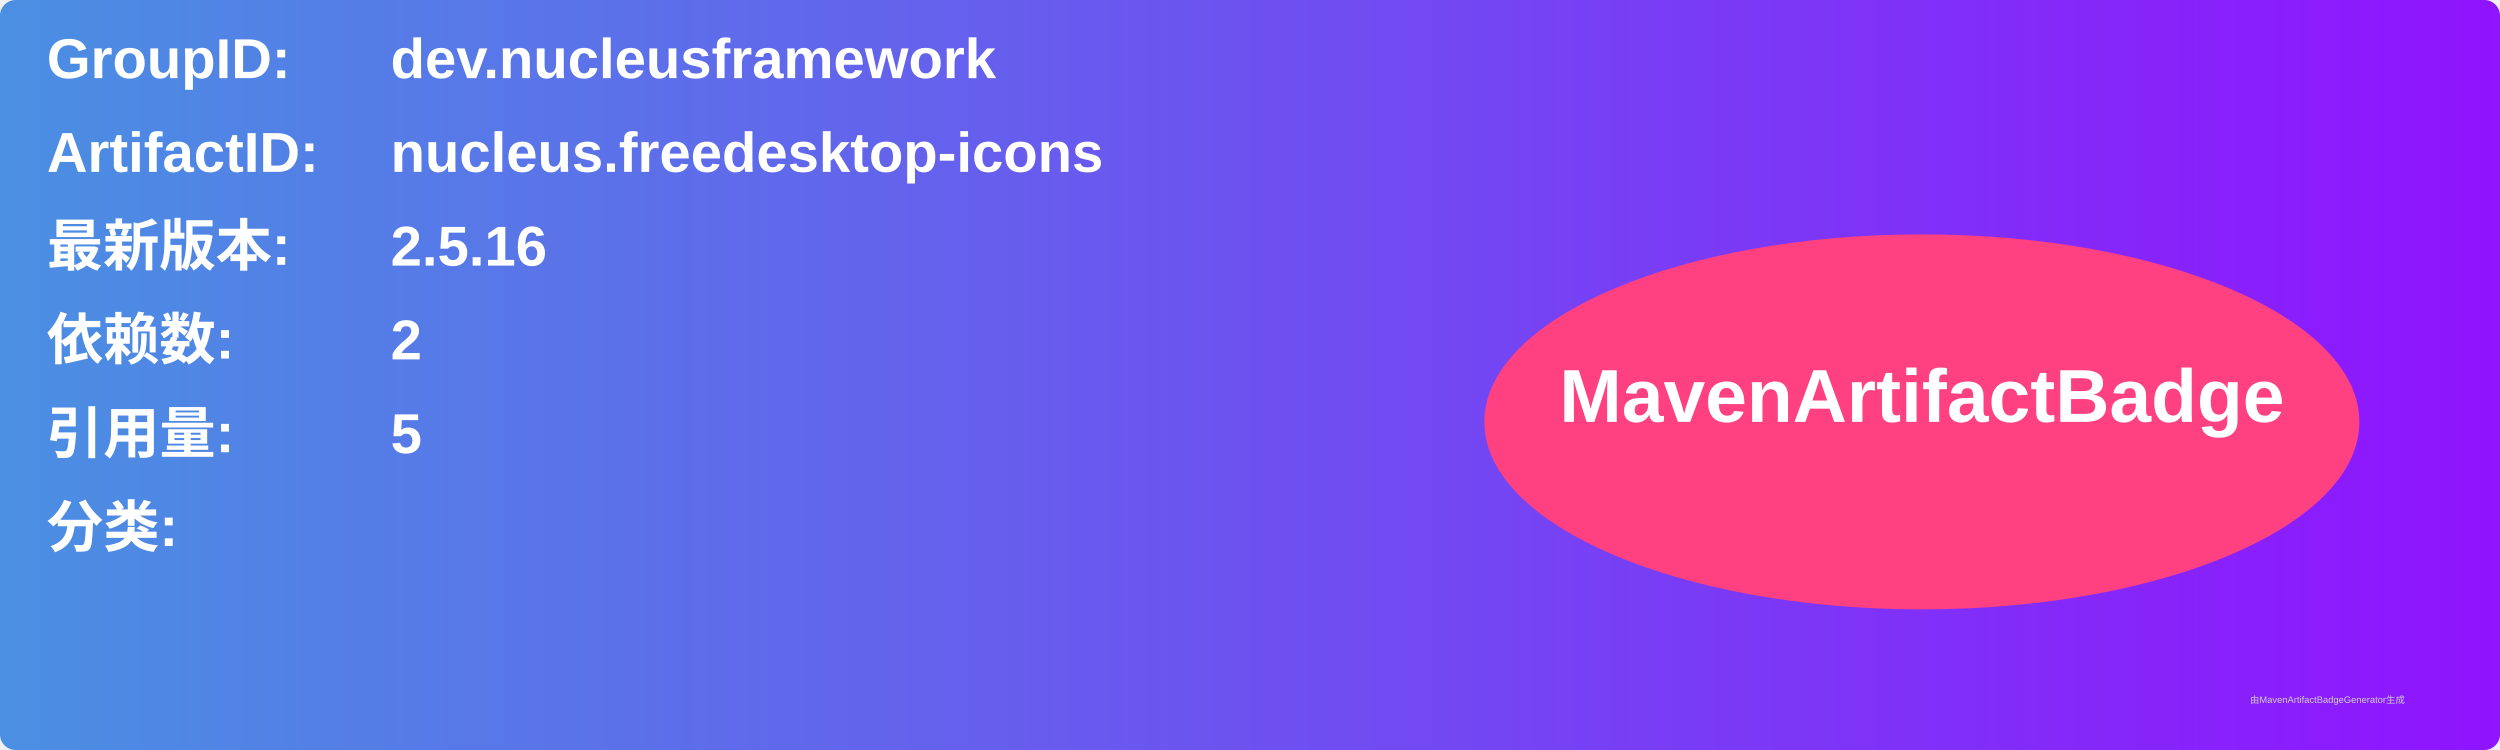
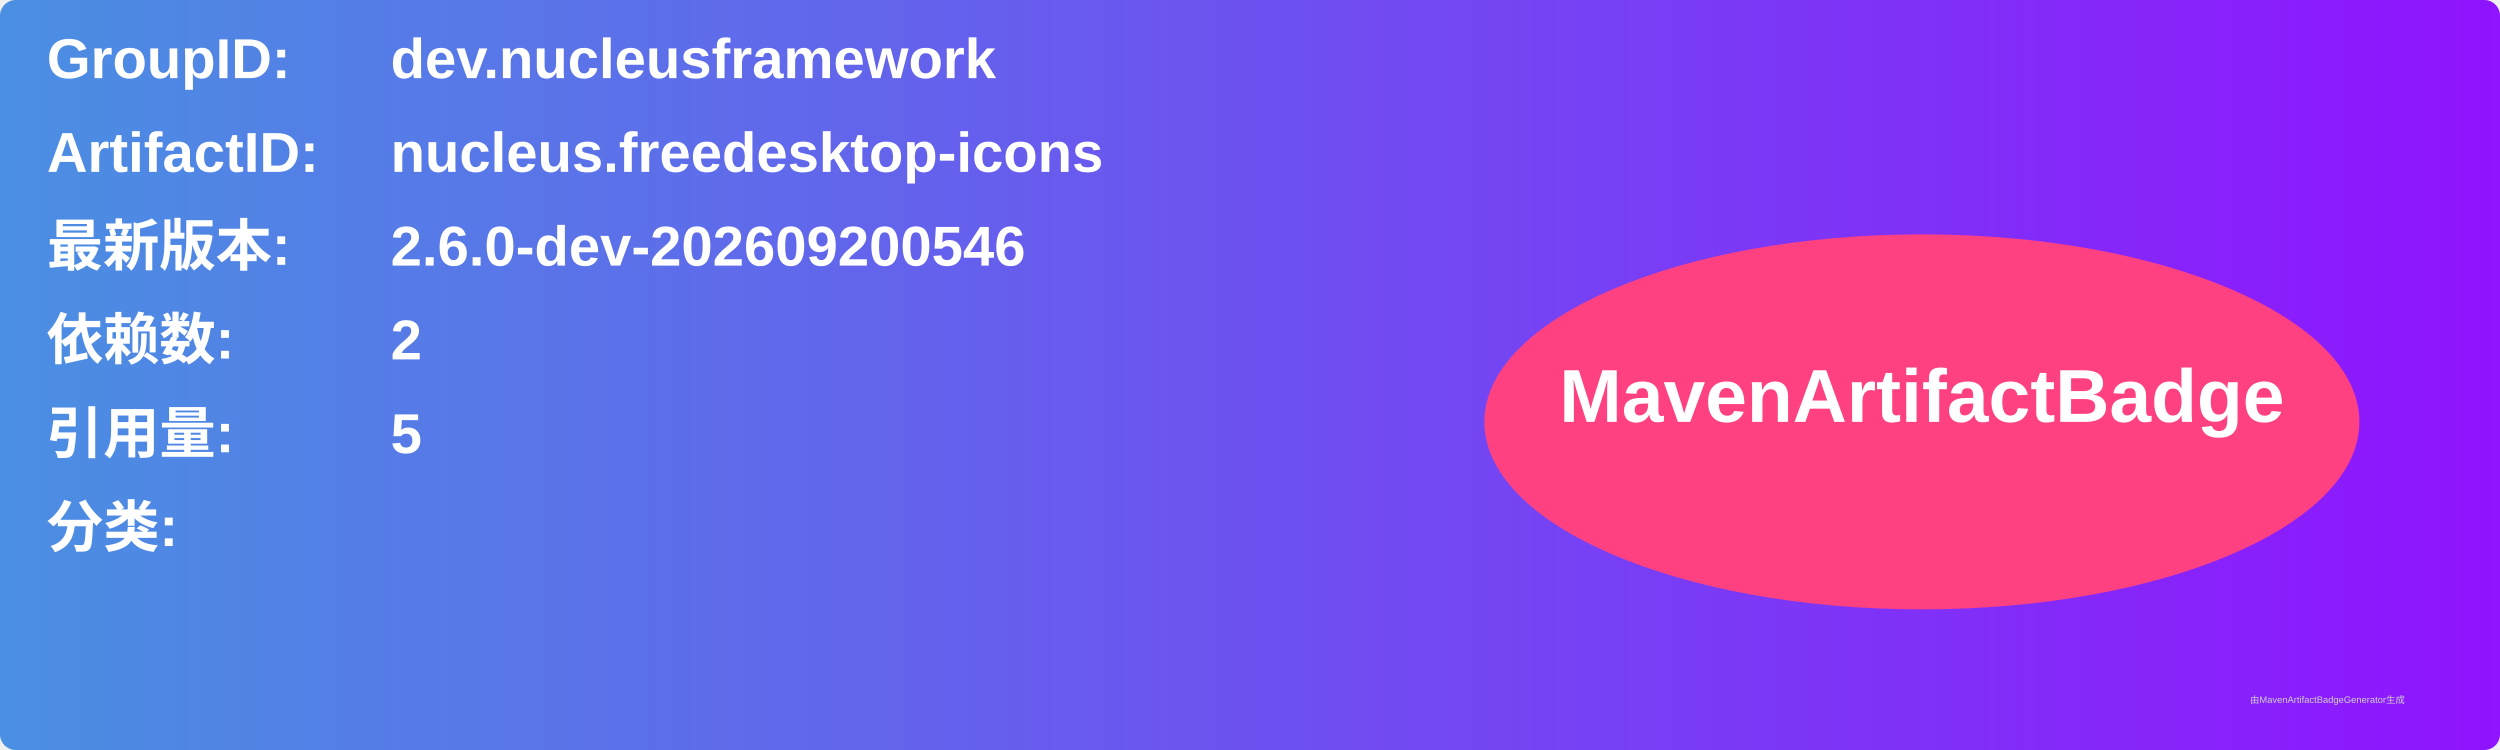
<svg xmlns="http://www.w3.org/2000/svg" width="800" height="240" viewBox="0 0 800 240">
  <linearGradient id="grad" x1="0%" y1="0%" x2="100%" y2="0%">
    <stop offset="0%" stop-color="#4a90e2" />
    <stop offset="100%" stop-color="#9013fe" />
  </linearGradient>
  <rect width="100%" height="100%" rx="5" ry="5" fill="url(#grad)" />
  <g transform="translate(15, 15)">
    <text x="0" y="10" font-family="Arial" font-size="18" fill="white" font-weight="bold" width="260">GroupID:</text>
    <text x="110" y="10" font-family="Arial" font-size="18" fill="white" font-weight="bold" width="460">dev.nucleusframework</text>
    <text x="0" y="40" font-family="Arial" font-size="18" fill="white" font-weight="bold" width="260">ArtifactID:</text>
    <text x="110" y="40" font-family="Arial" font-size="18" fill="white" font-weight="bold" width="460">nucleus.freedesktop-icons</text>
    <text x="0" y="70" font-family="Arial" font-size="18" fill="white" font-weight="bold">最新版本:</text>
    <text x="110" y="70" font-family="Arial" font-size="18" fill="white" font-weight="bold">
-       <tspan font-weight="bold">2.5.16</tspan>
+       <tspan font-weight="bold">2.6.0-dev-202609200546</tspan>
    </text>
    <text x="0" y="100" font-family="Arial" font-size="18" fill="white" font-weight="bold">依赖数: </text>
    <text x="110" y="100" font-family="Arial" font-size="18" fill="white">
      <tspan font-weight="bold">2</tspan>
    </text>
    <text x="0" y="130" font-family="Arial" font-size="18" fill="white" font-weight="bold">引用量: </text>
    <text x="110" y="130" font-family="Arial" font-size="18" fill="white">
      <tspan font-weight="bold">5</tspan>
    </text>
    <text x="0" y="160" font-family="Arial" font-size="18" fill="white" font-weight="bold">分类:</text>
    <text x="10" y="190" font-family="Arial" font-size="10" fill="white">
      <tspan font-weight="bold" />
    </text>
    <ellipse cx="600" cy="120" rx="140" ry="60" fill="#ff4081" />
    <text x="600" y="120" text-anchor="middle" font-family="Arial" font-size="24" fill="white" font-weight="bold">MavenArtifactBadge</text>
  </g>
  <text x="720" y="225" font-family="Arial" font-size="3" fill="#d0d0d0">由MavenArtifactBadgeGenerator生成</text>
</svg>
